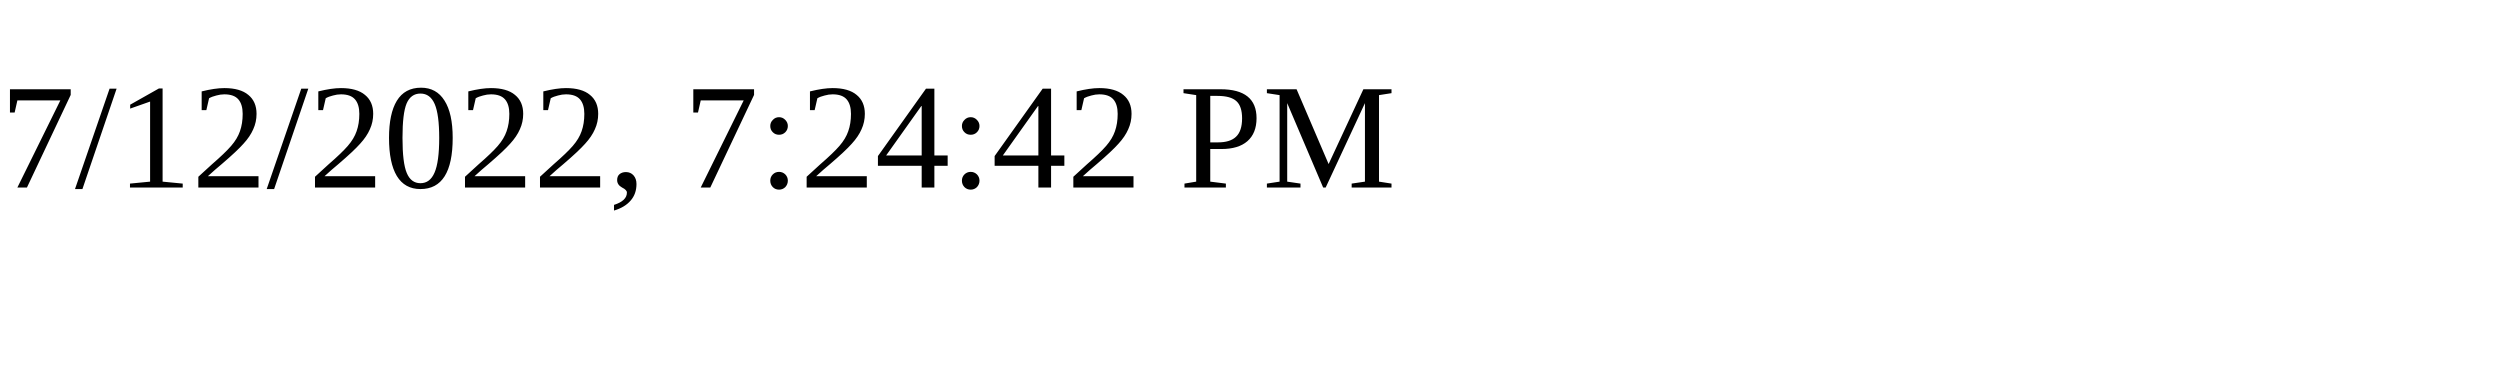
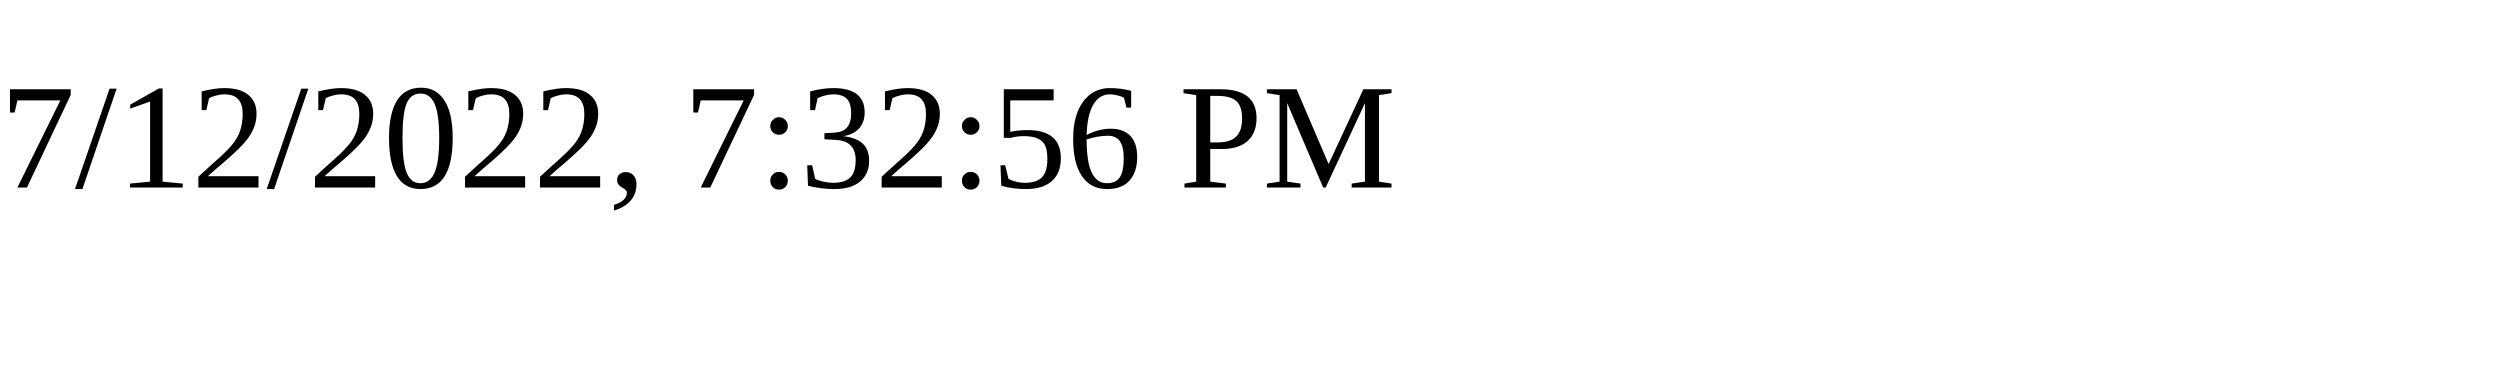
<svg xmlns="http://www.w3.org/2000/svg" height="30" width="200">
-   <text x="0" y="15">7/12/2022, 7:24:42 PM</text>
+   <text x="0" y="15">7/12/2022, 7:32:56 PM</text>
</svg>
